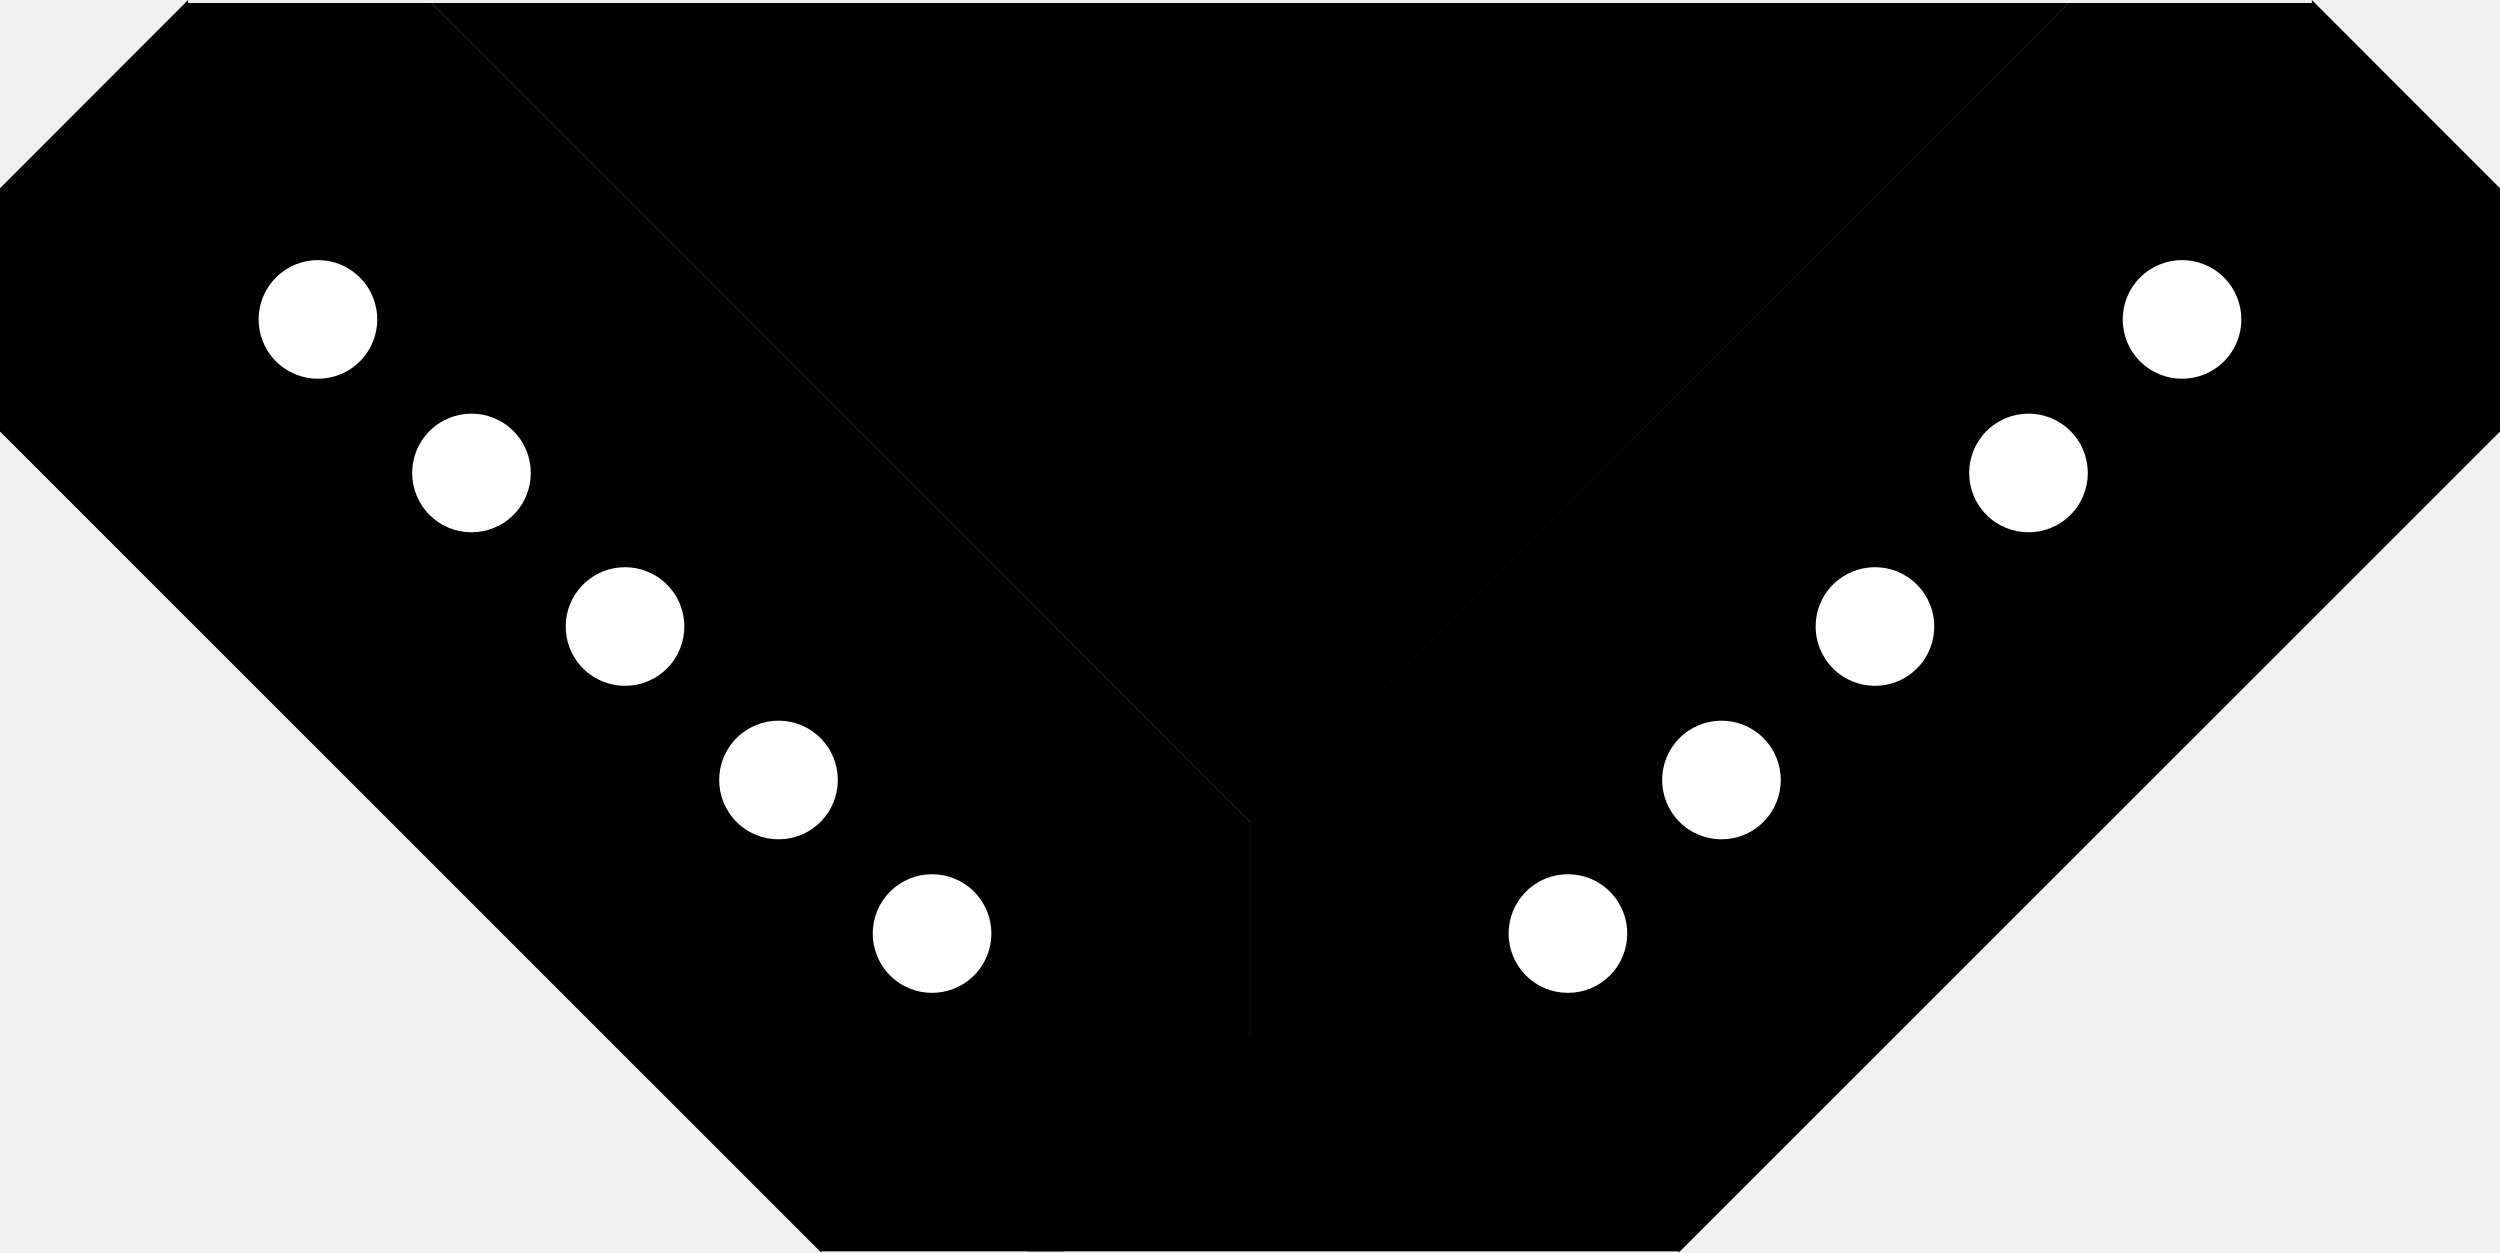
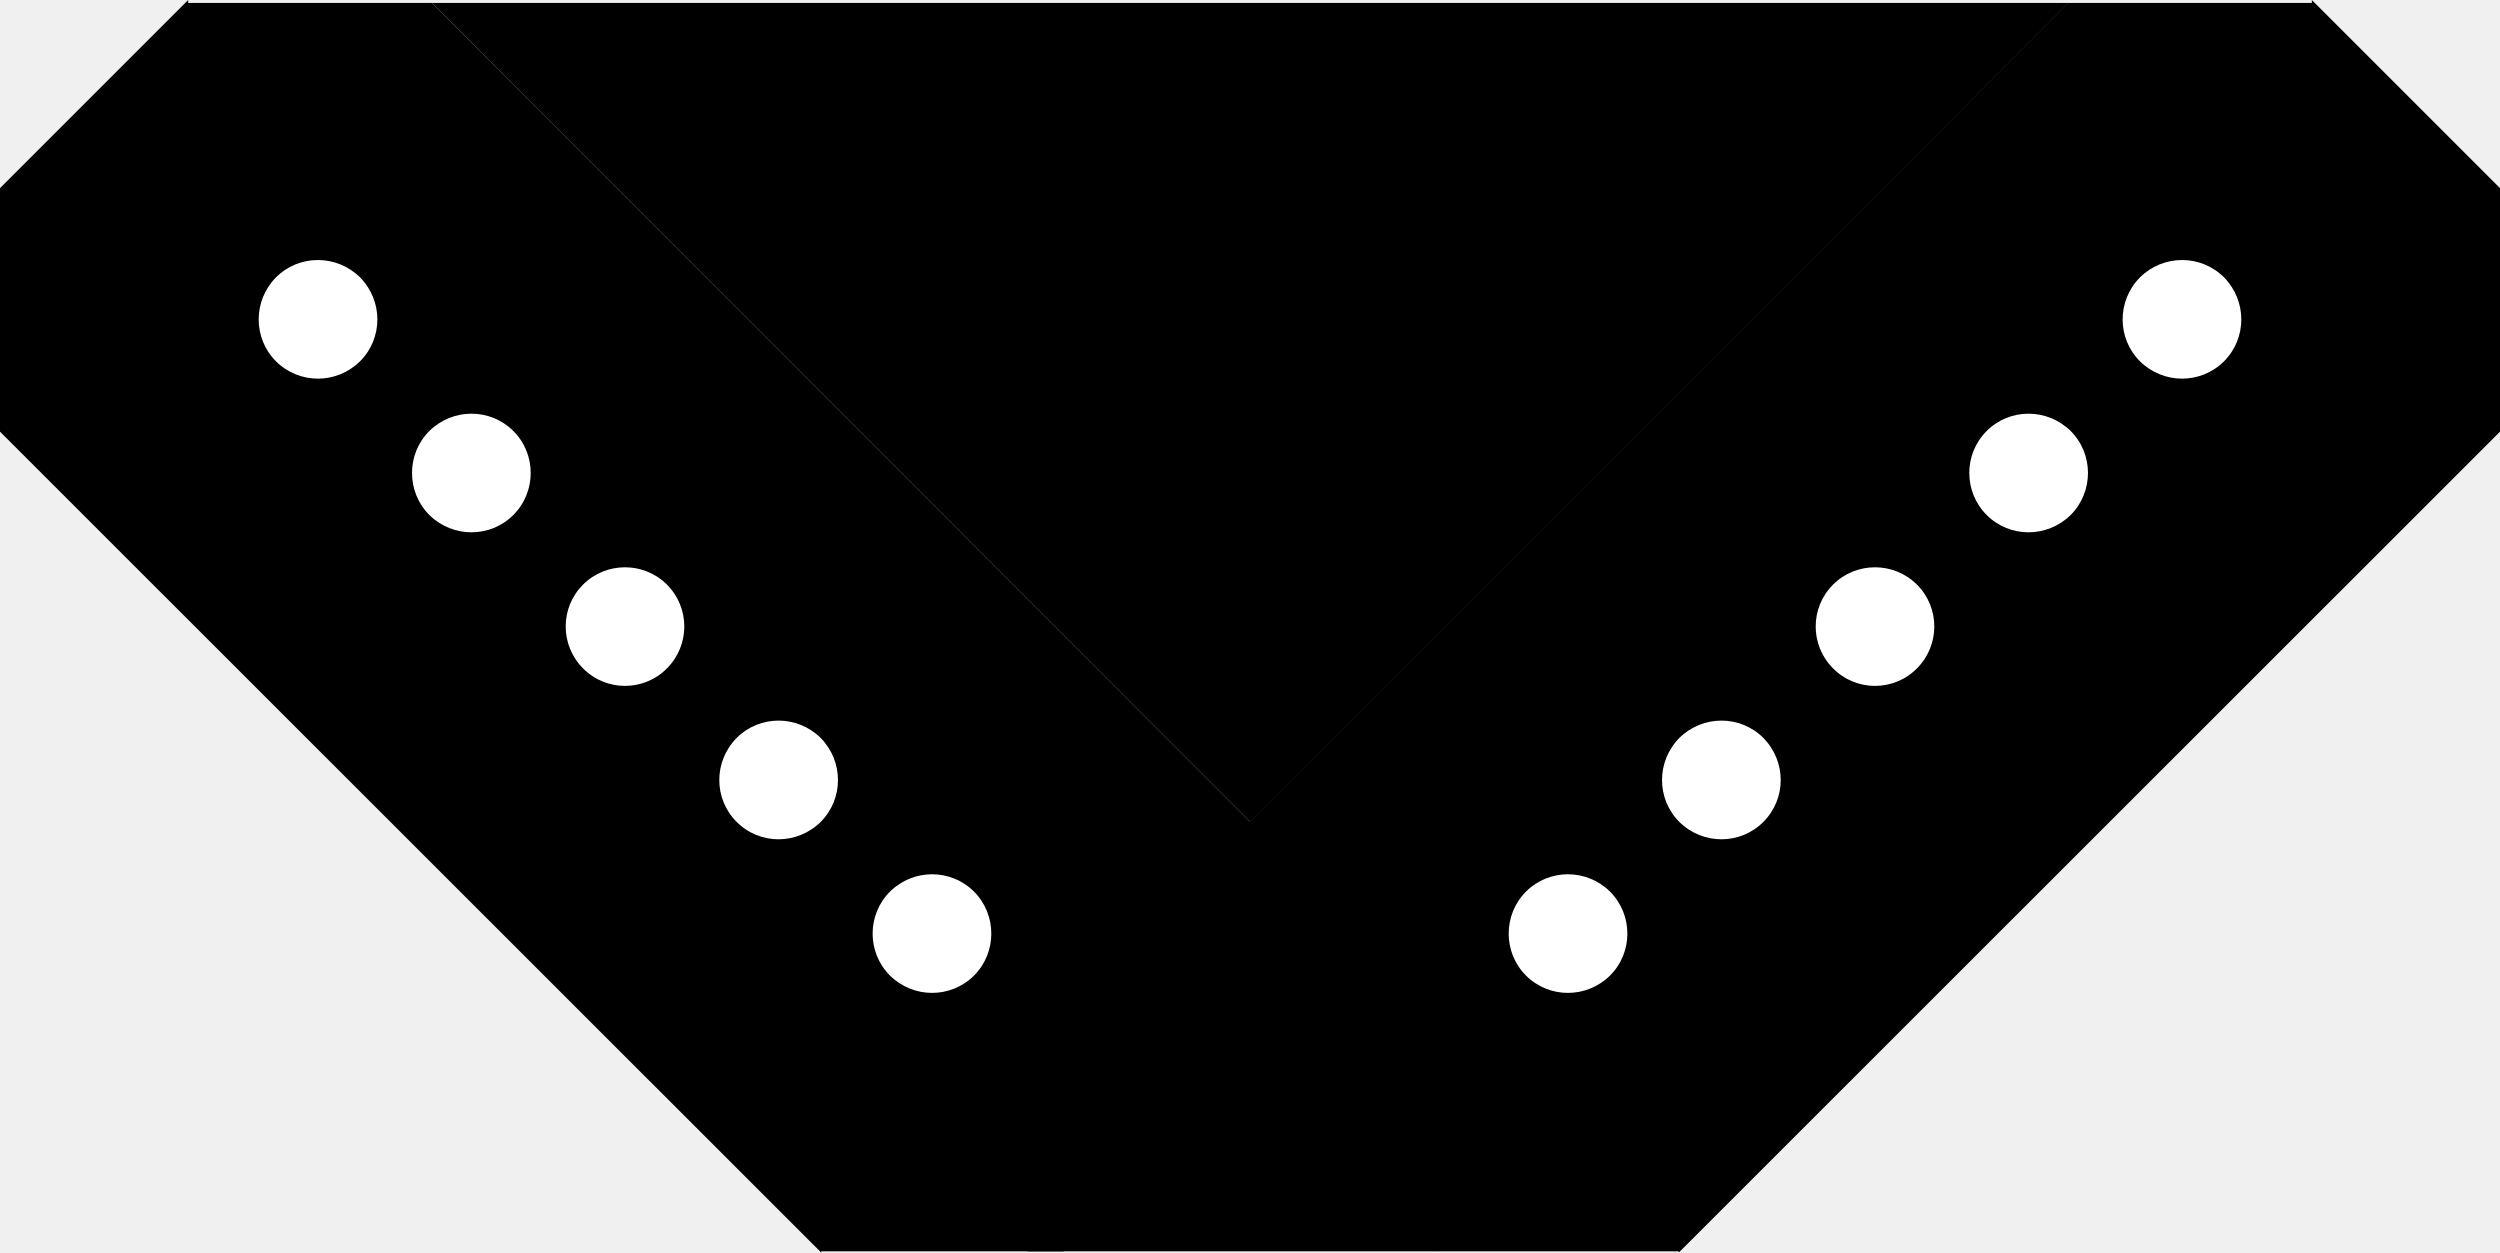
- <svg xmlns="http://www.w3.org/2000/svg" width="30.809" height="15.438" viewBox="0 0 30.809 15.438" version="1.1" id="svg38">
-   <defs id="defs42" />
-   <path id="rect3055" style="fill:#000000;fill-opacity:1;stroke-width:2;stroke-linecap:round;stroke-dashoffset:0.292;paint-order:stroke markers fill;stop-color:#000000" d="M 28.49,1.0007044e-7 30.809,2.32 v 2.998 l -10.121,10.119 1e-6,-0.016 h -2.984 l -2.299,-2.301 v -2.99 h -0.006 L 25.49,0.037 h 0.002 l 2.998,-7.7e-7 z" />
-   <circle style="fill:#ffffff;fill-opacity:1;stroke-width:0.356;stroke-linecap:round;stroke-dashoffset:0.292;paint-order:stroke markers fill;stop-color:#000000" id="path4097" cx="-21.798" cy="-16.231" r="0.731" transform="matrix(-0.7071068,-0.7071068,-0.7071068,0.7071068,0,0)" />
-   <circle style="fill:#ffffff;fill-opacity:1;stroke-width:0.356;stroke-linecap:round;stroke-dashoffset:0.292;paint-order:stroke markers fill;stop-color:#000000" id="path4097-3" cx="-21.798" cy="-10.879" r="0.731" transform="matrix(-0.7071068,-0.7071068,-0.7071068,0.7071068,0,0)" />
-   <circle style="fill:#ffffff;fill-opacity:1;stroke-width:0.356;stroke-linecap:round;stroke-dashoffset:0.292;paint-order:stroke markers fill;stop-color:#000000" id="path4097-3-6" cx="-21.798" cy="-13.555" r="0.731" transform="matrix(-0.7071068,-0.7071068,-0.7071068,0.7071068,0,0)" />
-   <circle style="fill:#ffffff;fill-opacity:1;stroke-width:0.356;stroke-linecap:round;stroke-dashoffset:0.292;paint-order:stroke markers fill;stop-color:#000000" id="path4097-3-5" cx="-21.798" cy="-5.528" r="0.731" transform="matrix(-0.7071068,-0.7071068,-0.7071068,0.7071068,0,0)" />
-   <circle style="fill:#ffffff;fill-opacity:1;stroke-width:0.356;stroke-linecap:round;stroke-dashoffset:0.292;paint-order:stroke markers fill;stop-color:#000000" id="path4097-3-6-3" cx="-21.798" cy="-8.204" r="0.731" transform="matrix(-0.7071068,-0.7071068,-0.7071068,0.7071068,0,0)" />
-   <path id="rect3055-3" style="fill:#000000;fill-opacity:1;stroke-width:2;stroke-linecap:round;stroke-dashoffset:0.292;paint-order:stroke markers fill;stop-color:#000000" d="M 2.318,0 0,2.32 l 1e-6,2.998 10.121,10.119 -10e-7,-0.016 h 2.984 l 2.299,-2.301 v -2.99 h 0.006 L 5.318,0.037 h -0.002 l -2.998,-7e-7 z" />
-   <circle style="fill:#ffffff;fill-opacity:1;stroke-width:0.356;stroke-linecap:round;stroke-dashoffset:0.292;paint-order:stroke markers fill;stop-color:#000000" id="path4097-6" cx="-0.013" cy="5.554" r="0.731" transform="rotate(-45)" />
-   <circle style="fill:#ffffff;fill-opacity:1;stroke-width:0.356;stroke-linecap:round;stroke-dashoffset:0.292;paint-order:stroke markers fill;stop-color:#000000" id="path4097-3-0" cx="-0.013" cy="10.906" r="0.731" transform="rotate(-45)" />
-   <circle style="fill:#ffffff;fill-opacity:1;stroke-width:0.356;stroke-linecap:round;stroke-dashoffset:0.292;paint-order:stroke markers fill;stop-color:#000000" id="path4097-3-6-6" cx="-0.013" cy="8.23" r="0.731" transform="rotate(-45)" />
-   <circle style="fill:#ffffff;fill-opacity:1;stroke-width:0.356;stroke-linecap:round;stroke-dashoffset:0.292;paint-order:stroke markers fill;stop-color:#000000" id="path4097-3-5-2" cx="-0.013" cy="16.257" r="0.731" transform="rotate(-45)" />
-   <circle style="fill:#ffffff;fill-opacity:1;stroke-width:0.356;stroke-linecap:round;stroke-dashoffset:0.292;paint-order:stroke markers fill;stop-color:#000000" id="path4097-3-6-3-6" cx="-0.013" cy="13.581" r="0.731" transform="rotate(-45)" />
-   <rect style="fill:#000000;stroke-width:2;stroke-linecap:round;stroke-dashoffset:0.292;paint-order:stroke markers fill;stop-color:#000000;fill-opacity:1" id="rect13235" width="5.042" height="2.65" x="12.661" y="12.771" />
-   <path style="fill:#000000;stroke:none;stroke-width:1px;stroke-linecap:butt;stroke-linejoin:miter;stroke-opacity:1;fill-opacity:1" d="m 5.316,0.037 20.176,1.4e-7 L 15.41,10.131 5.318,0.037" id="path21235" />
+ <svg xmlns="http://www.w3.org/2000/svg" width="30" height="15.032" viewBox="0 0 30 15.032">
+   <path fill-rule="nonzero" fill="rgb(0%, 0%, 0%)" fill-opacity="1" d="M 27.742 0 L 30 2.258 L 30 5.18 L 20.145 15.031 L 20.145 15.016 L 17.238 15.016 L 15 12.777 L 15 9.863 L 14.996 9.863 L 24.82 0.035 L 27.742 0.035 Z M 27.742 0 " />
+   <path fill-rule="nonzero" fill="rgb(100%, 100%, 100%)" fill-opacity="1" d="M 25.68 3.328 C 25.402 3.609 25.402 4.059 25.68 4.336 C 25.961 4.613 26.41 4.613 26.688 4.336 C 26.965 4.059 26.965 3.609 26.688 3.328 C 26.41 3.051 25.961 3.051 25.68 3.328 Z M 25.68 3.328 " />
+   <path fill-rule="nonzero" fill="rgb(100%, 100%, 100%)" fill-opacity="1" d="M 21.996 7.016 C 21.719 7.293 21.719 7.742 21.996 8.02 C 22.273 8.301 22.727 8.301 23.004 8.02 C 23.281 7.742 23.281 7.293 23.004 7.016 C 22.727 6.738 22.273 6.738 21.996 7.016 Z M 21.996 7.016 " />
+   <path fill-rule="nonzero" fill="rgb(100%, 100%, 100%)" fill-opacity="1" d="M 23.84 5.172 C 23.562 5.449 23.562 5.902 23.84 6.18 C 24.117 6.457 24.566 6.457 24.848 6.18 C 25.125 5.902 25.125 5.449 24.848 5.172 C 24.566 4.895 24.117 4.895 23.84 5.172 Z M 23.84 5.172 " />
+   <path fill-rule="nonzero" fill="rgb(100%, 100%, 100%)" fill-opacity="1" d="M 18.312 10.699 C 18.035 10.977 18.035 11.43 18.312 11.707 C 18.59 11.984 19.039 11.984 19.32 11.707 C 19.598 11.43 19.598 10.977 19.32 10.699 C 19.039 10.422 18.59 10.422 18.312 10.699 Z M 18.312 10.699 " />
+   <path fill-rule="nonzero" fill="rgb(100%, 100%, 100%)" fill-opacity="1" d="M 20.152 8.855 C 19.875 9.137 19.875 9.586 20.152 9.863 C 20.434 10.141 20.883 10.141 21.16 9.863 C 21.438 9.586 21.438 9.137 21.16 8.855 C 20.883 8.578 20.434 8.578 20.152 8.855 Z M 20.152 8.855 " />
+   <path fill-rule="nonzero" fill="rgb(0%, 0%, 0%)" fill-opacity="1" d="M 2.258 0 L 0 2.258 L 0 5.18 L 9.855 15.031 L 9.855 15.016 L 12.762 15.016 L 15 12.777 L 15 9.863 L 15.004 9.863 L 5.18 0.035 L 2.258 0.035 Z M 2.258 0 " />
+   <path fill-rule="nonzero" fill="rgb(100%, 100%, 100%)" fill-opacity="1" d="M 4.32 3.328 C 4.598 3.609 4.598 4.059 4.32 4.336 C 4.039 4.613 3.59 4.613 3.312 4.336 C 3.035 4.059 3.035 3.609 3.312 3.328 C 3.59 3.051 4.039 3.051 4.32 3.328 Z M 4.32 3.328 " />
+   <path fill-rule="nonzero" fill="rgb(100%, 100%, 100%)" fill-opacity="1" d="M 8.004 7.016 C 8.281 7.293 8.281 7.742 8.004 8.02 C 7.727 8.301 7.273 8.301 6.996 8.02 C 6.719 7.742 6.719 7.293 6.996 7.016 C 7.273 6.738 7.727 6.738 8.004 7.016 Z M 8.004 7.016 " />
+   <path fill-rule="nonzero" fill="rgb(100%, 100%, 100%)" fill-opacity="1" d="M 6.16 5.172 C 6.438 5.449 6.438 5.902 6.16 6.18 C 5.883 6.457 5.434 6.457 5.152 6.18 C 4.875 5.902 4.875 5.449 5.152 5.172 C 5.434 4.895 5.883 4.895 6.16 5.172 Z M 6.16 5.172 " />
+   <path fill-rule="nonzero" fill="rgb(100%, 100%, 100%)" fill-opacity="1" d="M 11.688 10.699 C 11.965 10.977 11.965 11.43 11.688 11.707 C 11.41 11.984 10.961 11.984 10.68 11.707 C 10.402 11.43 10.402 10.977 10.68 10.699 C 10.961 10.422 11.41 10.422 11.688 10.699 Z M 11.688 10.699 " />
+   <path fill-rule="nonzero" fill="rgb(100%, 100%, 100%)" fill-opacity="1" d="M 9.848 8.855 C 10.125 9.137 10.125 9.586 9.848 9.863 C 9.566 10.141 9.117 10.141 8.84 9.863 C 8.562 9.586 8.562 9.137 8.84 8.855 C 9.117 8.578 9.566 8.578 9.848 8.855 Z M 9.848 8.855 " />
+   <path fill-rule="nonzero" fill="rgb(0%, 0%, 0%)" fill-opacity="1" d="M 12.328 12.438 L 17.238 12.438 L 17.238 15.016 L 12.328 15.016 Z M 12.328 12.438 " />
+   <path fill-rule="nonzero" fill="rgb(0%, 0%, 0%)" fill-opacity="1" d="M 5.176 0.035 L 24.824 0.035 L 15.004 9.863 L 5.18 0.035 " />
</svg>
